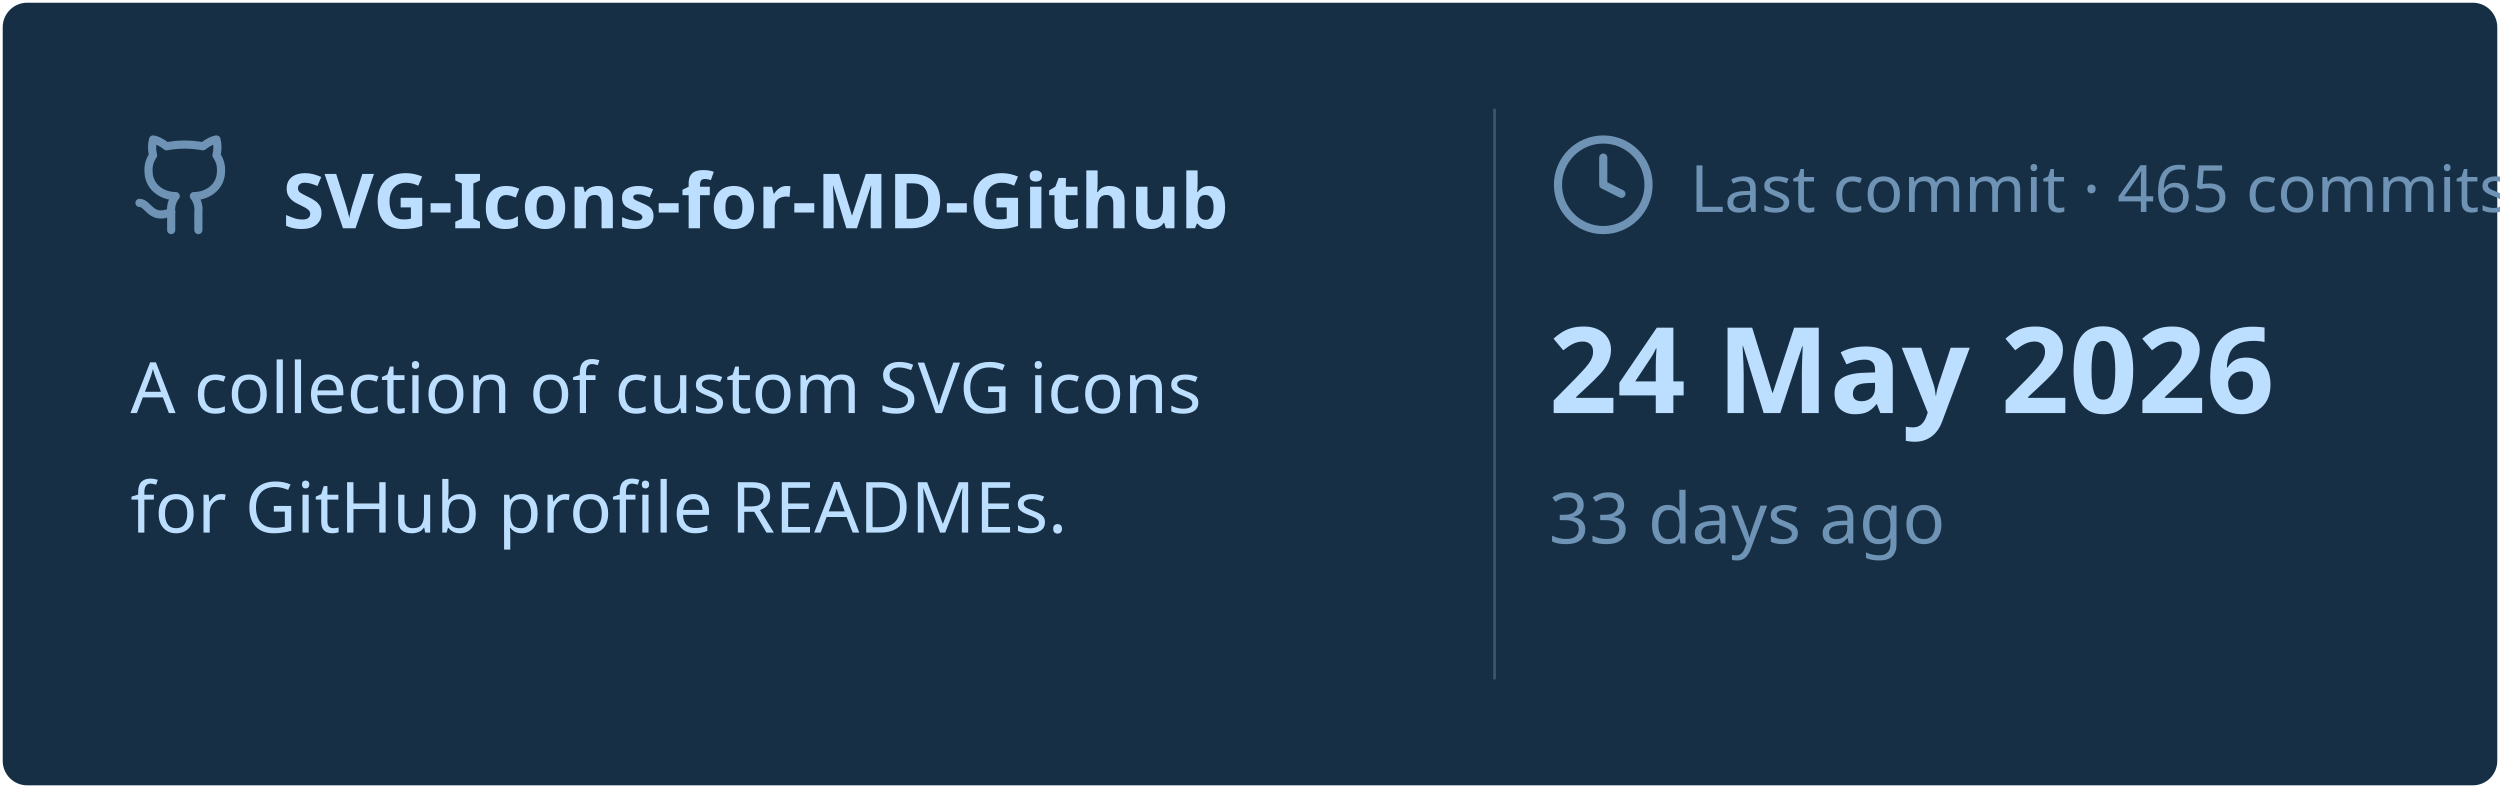
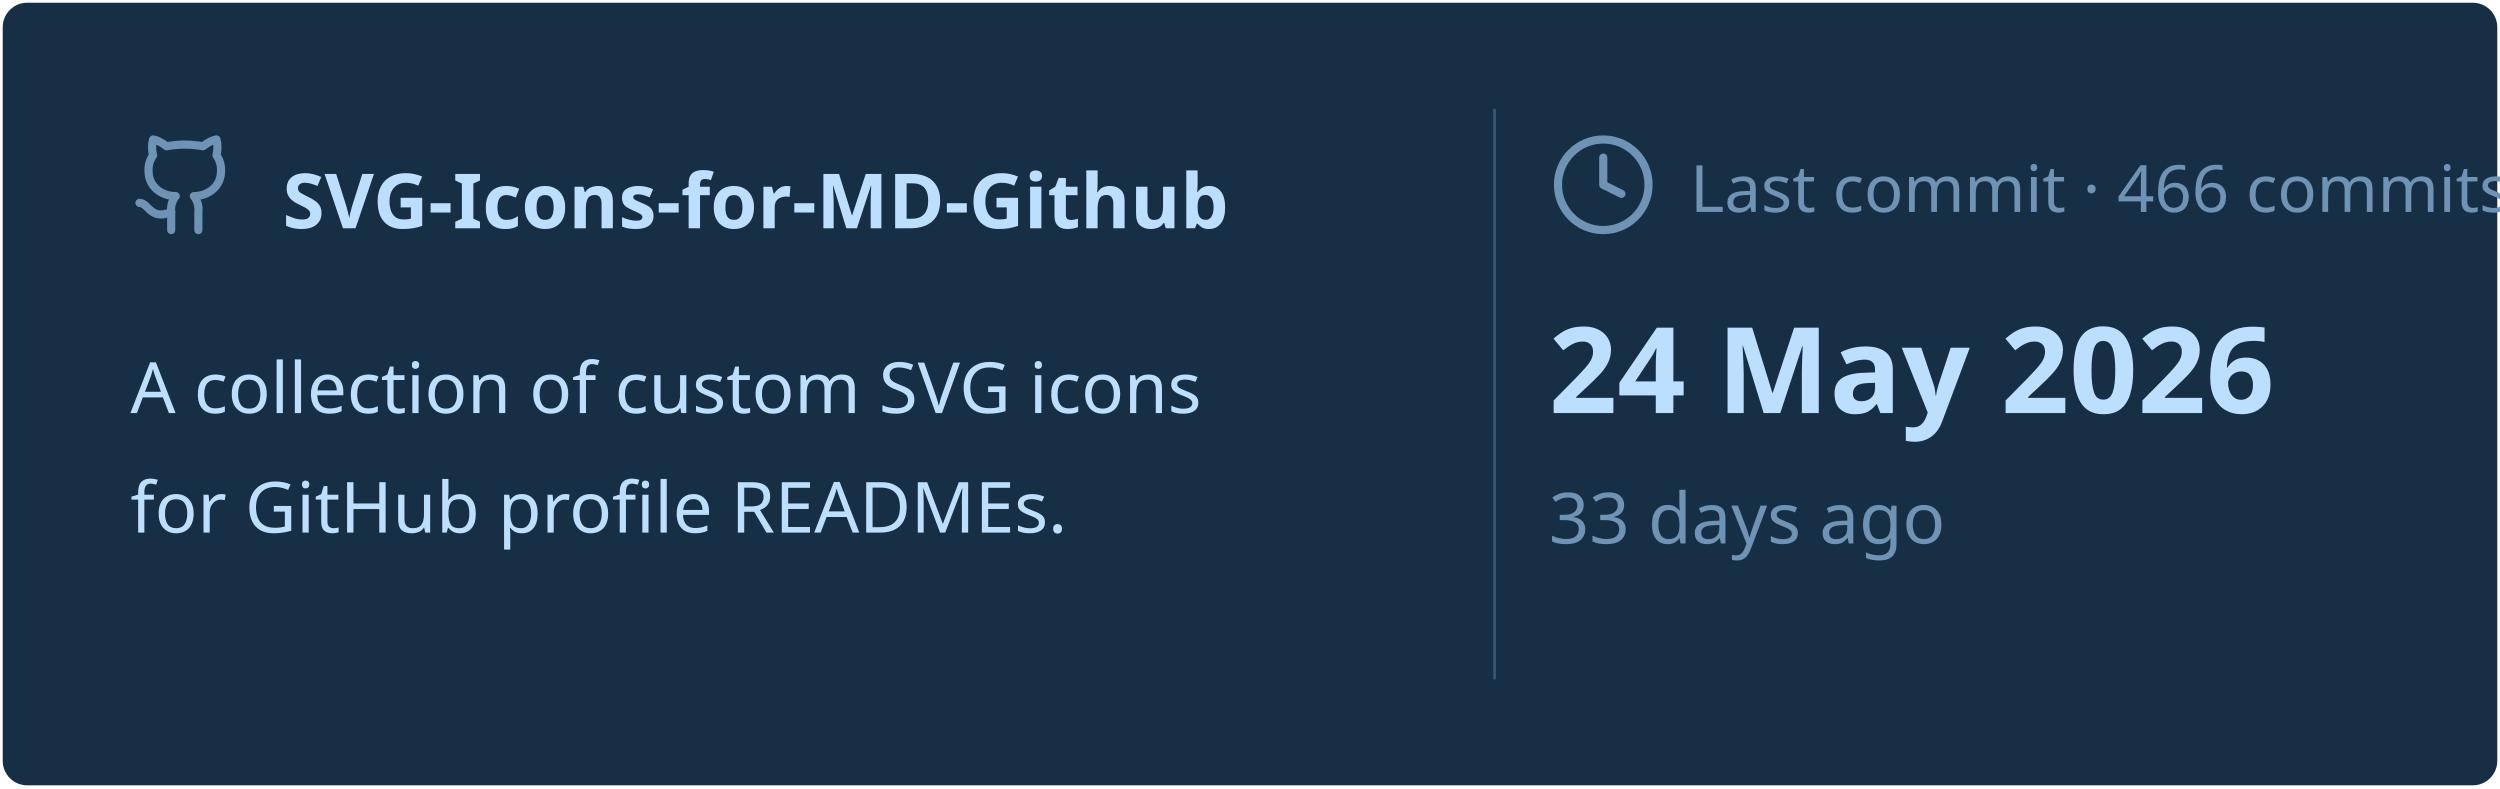
<svg xmlns="http://www.w3.org/2000/svg" viewBox="0 0 460 145" width="460px" height="145px">
  <rect stroke="#000000" stroke-opacity="0" fill="#172F45" rx="4.5" x="0.5" y="0.5" width="459" height="144" />
  <g transform="translate(24, 42)">
    <svg x="0" y="-18" width="20" height="20" viewBox="0 0 24 24" fill="none" stroke="#6E93B5" stroke-width="1.8" stroke-linecap="round" stroke-linejoin="round">
      <path d="M15 22v-4a4.8 4.8 0 0 0-1-3.5c3 0 6-2 6-5.5.08-1.25-.27-2.48-1-3.5.28-1.15.28-2.35 0-3.5 0 0-1 0-3 1.5-2.64-.5-5.36-.5-8 0C6 2 5 2 5 2c-.3 1.15-.3 2.35 0 3.5A5.403 5.403 0 0 0 4 9c0 3.5 3 5.5 6 5.5-.39.49-.68 1.05-.85 1.65-.17.6-.22 1.23-.15 1.85v4" />
      <path d="M9 18c-4.51 2-5-2-7-2" />
    </svg>
    <text x="28" y="0" font-family="&quot;Segoe UI&quot;, Ubuntu, sans-serif" font-size="14" font-weight="700" fill="#BDDFFF">SVG-Icons-for-MD-Github</text>
  </g>
  <text x="24" y="76" font-family="&quot;Segoe UI&quot;, Ubuntu, sans-serif" font-size="13" font-weight="400" fill="#BDDFFF">A collection of custom SVG icons</text>
  <text x="24" y="98" font-family="&quot;Segoe UI&quot;, Ubuntu, sans-serif" font-size="13" font-weight="400" fill="#BDDFFF">for GitHub profile READMEs.</text>
  <line x1="275" y1="20" x2="275" y2="125" stroke="#6E93B5" stroke-width="0.5" stroke-opacity="0.4" />
  <svg x="285" y="24" width="20" height="20" viewBox="0 0 24 24" fill="none" stroke="#6E93B5" stroke-width="1.8" stroke-linecap="round" stroke-linejoin="round">
    <circle cx="12" cy="12" r="10" />
    <polyline points="12 6 12 12 16 14" />
  </svg>
-   <text x="311" y="39" font-family="&quot;Segoe UI&quot;, Ubuntu, sans-serif" font-size="12" font-weight="400" fill="#6E93B5">Last commit · 465 commits</text>
+   <text x="311" y="39" font-family="&quot;Segoe UI&quot;, Ubuntu, sans-serif" font-size="12" font-weight="400" fill="#6E93B5">Last commit · 466 commits</text>
  <text x="285" y="76" font-family="&quot;Segoe UI&quot;, Ubuntu, sans-serif" font-size="22" font-weight="700" fill="#BDDFFF">24 May 2026</text>
  <text x="285" y="100" font-family="&quot;Segoe UI&quot;, Ubuntu, sans-serif" font-size="13" font-weight="400" fill="#6E93B5">33 days ago</text>
</svg>
